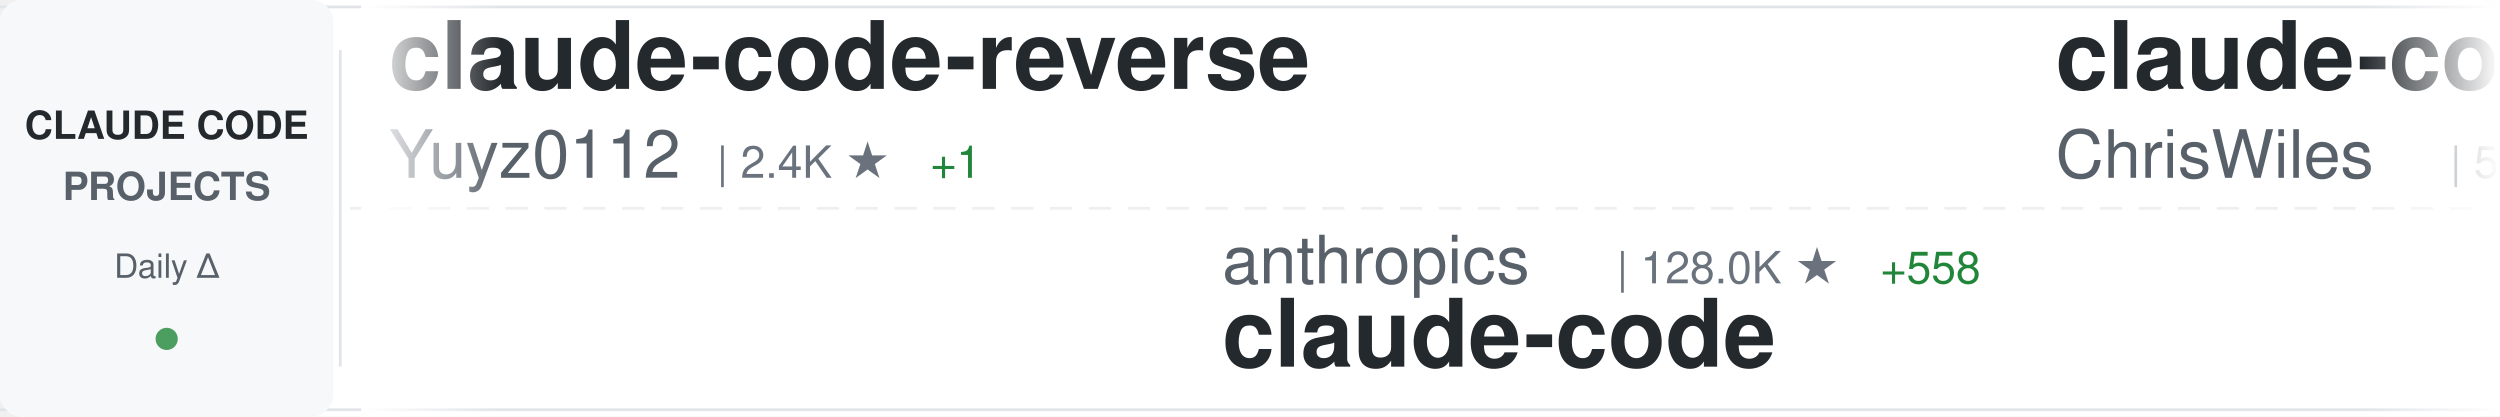
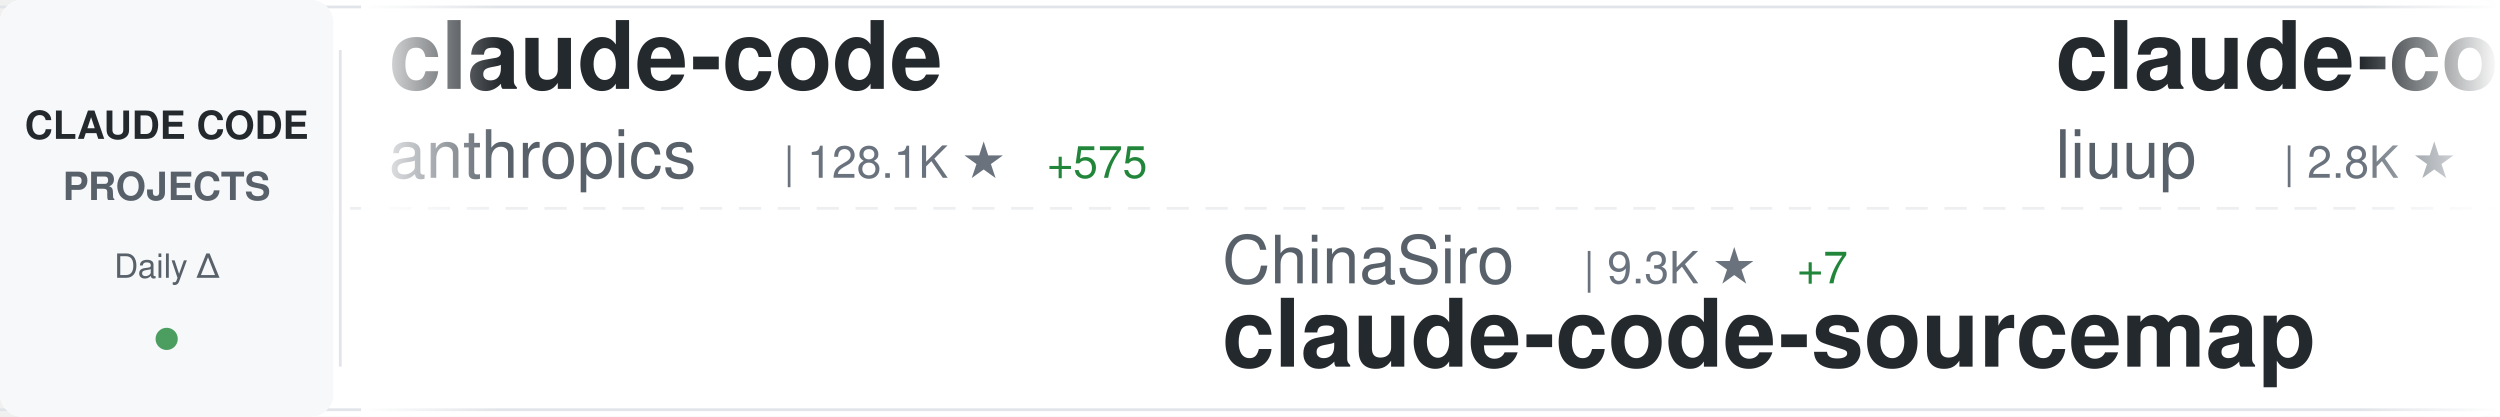
<svg xmlns="http://www.w3.org/2000/svg" width="900" height="150">
  <defs>
    <linearGradient id="awesomeLeftFade" x1="0%" y1="0%" x2="100%" y2="0%">
      <stop offset="0%" style="stop-color:#ffffff;stop-opacity:1" />
      <stop offset="100%" style="stop-color:#ffffff;stop-opacity:0" />
    </linearGradient>
    <linearGradient id="awesomeRightFade" x1="0%" y1="0%" x2="100%" y2="0%">
      <stop offset="0%" style="stop-color:#ffffff;stop-opacity:0" />
      <stop offset="100%" style="stop-color:#ffffff;stop-opacity:1" />
    </linearGradient>
  </defs>
  <rect width="900" height="150" fill="#ffffff" rx="8" />
  <rect x="0" y="2" width="900" height="1" fill="#e1e4e8" />
  <rect x="0" y="147" width="900" height="1" fill="#e1e4e8" />
  <line x1="0" y1="75" x2="900" y2="75" stroke="#e1e4e8" stroke-width="1" stroke-dasharray="8 6" opacity="0.6" />
  <rect x="0" y="0" width="120" height="150" fill="#f6f8fa" rx="8" />
  <text x="60" y="50" font-family="-apple-system, BlinkMacSystemFont, 'Segoe UI', Helvetica, Arial, sans-serif" font-size="14" font-weight="600" fill="#24292e" text-anchor="middle">CLAUDE CODE</text>
  <text x="60" y="72" font-family="-apple-system, BlinkMacSystemFont, 'Segoe UI', Helvetica, Arial, sans-serif" font-size="14" font-weight="600" fill="#586069" text-anchor="middle">PROJECTS</text>
  <text x="60" y="100" font-family="-apple-system, BlinkMacSystemFont, 'Segoe UI', Helvetica, Arial, sans-serif" font-size="12" font-weight="500" fill="#586069" text-anchor="middle">Daily Δ</text>
  <circle cx="60" cy="122" r="4" fill="#22863a" opacity="0.8" />
  <rect x="122" y="18" width="1" height="114" fill="#e1e4e8" />
  <clipPath id="awesomeTickerClip">
    <rect x="130" y="0" width="770" height="150" />
  </clipPath>
  <g clip-path="url(#awesomeTickerClip)">
    <g id="awesomeTickerItems">
      <animateTransform attributeName="transform" attributeType="XML" type="translate" from="0 0" to="-3000 0" dur="54s" repeatCount="indefinite" />
      <g transform="translate(0, 0)">
+         <text x="140" y="32" font-family="-apple-system, BlinkMacSystemFont, 'Segoe UI', Helvetica, Arial, sans-serif" font-size="34" font-weight="600" fill="#24292e">claude-code</text>
+         <text x="140" y="64" font-family="-apple-system, BlinkMacSystemFont, 'Segoe UI', Helvetica, Arial, sans-serif" font-size="24" font-weight="400" fill="#586069">anthropics</text>
+         <text x="282" y="64" font-family="-apple-system, BlinkMacSystemFont, 'Segoe UI', Helvetica, Arial, sans-serif" font-size="16" font-weight="500" fill="#6a737d">| 128.1K ★</text>
+         <text x="377" y="64" font-family="-apple-system, BlinkMacSystemFont, 'Segoe UI', Helvetica, Arial, sans-serif" font-size="16" font-weight="500" fill="#22863a"> +575</text>
+       </g>
+       <g transform="translate(300, 0)">
+         <text x="140" y="102" font-family="-apple-system, BlinkMacSystemFont, 'Segoe UI', Helvetica, Arial, sans-serif" font-size="24" font-weight="400" fill="#586069">ChinaSiro</text>
+         <text x="270" y="102" font-family="-apple-system, BlinkMacSystemFont, 'Segoe UI', Helvetica, Arial, sans-serif" font-size="16" font-weight="500" fill="#6a737d">| 9.3K ★</text>
+         <text x="347" y="102" font-family="-apple-system, BlinkMacSystemFont, 'Segoe UI', Helvetica, Arial, sans-serif" font-size="16" font-weight="500" fill="#22863a"> +7</text>
+         <text x="140" y="132" font-family="-apple-system, BlinkMacSystemFont, 'Segoe UI', Helvetica, Arial, sans-serif" font-size="34" font-weight="600" fill="#24292e">claude-code-sourcemap</text>
+       </g>
+       <g transform="translate(600, 0)">
+         <text x="140" y="32" font-family="-apple-system, BlinkMacSystemFont, 'Segoe UI', Helvetica, Arial, sans-serif" font-size="34" font-weight="600" fill="#24292e">claude-code-analysis</text>
+         <text x="140" y="64" font-family="-apple-system, BlinkMacSystemFont, 'Segoe UI', Helvetica, Arial, sans-serif" font-size="24" font-weight="400" fill="#586069">liuup</text>
+         <text x="222" y="64" font-family="-apple-system, BlinkMacSystemFont, 'Segoe UI', Helvetica, Arial, sans-serif" font-size="16" font-weight="500" fill="#6a737d">| 2.8K ★</text>
+         <text x="299" y="64" font-family="-apple-system, BlinkMacSystemFont, 'Segoe UI', Helvetica, Arial, sans-serif" font-size="16" font-weight="500" fill="#22863a"> +14</text>
+       </g>
+       <g transform="translate(900, 0)">
+         <text x="140" y="102" font-family="-apple-system, BlinkMacSystemFont, 'Segoe UI', Helvetica, Arial, sans-serif" font-size="24" font-weight="400" fill="#586069">disler</text>
+         <text x="234" y="102" font-family="-apple-system, BlinkMacSystemFont, 'Segoe UI', Helvetica, Arial, sans-serif" font-size="16" font-weight="500" fill="#6a737d">| 3.7K ★</text>
+         <text x="311" y="102" font-family="-apple-system, BlinkMacSystemFont, 'Segoe UI', Helvetica, Arial, sans-serif" font-size="16" font-weight="500" fill="#22863a"> +5</text>
+         <text x="140" y="132" font-family="-apple-system, BlinkMacSystemFont, 'Segoe UI', Helvetica, Arial, sans-serif" font-size="34" font-weight="600" fill="#24292e">claude-code-hooks-master...</text>
+       </g>
+       <g transform="translate(1200, 0)">
        <text x="140" y="32" font-family="-apple-system, BlinkMacSystemFont, 'Segoe UI', Helvetica, Arial, sans-serif" font-size="34" font-weight="600" fill="#24292e">claude-code-reverse</text>
        <text x="140" y="64" font-family="-apple-system, BlinkMacSystemFont, 'Segoe UI', Helvetica, Arial, sans-serif" font-size="24" font-weight="400" fill="#586069">Yuyz0112</text>
        <text x="258" y="64" font-family="-apple-system, BlinkMacSystemFont, 'Segoe UI', Helvetica, Arial, sans-serif" font-size="16" font-weight="500" fill="#6a737d">| 2.4K ★</text>
        <text x="335" y="64" font-family="-apple-system, BlinkMacSystemFont, 'Segoe UI', Helvetica, Arial, sans-serif" font-size="16" font-weight="500" fill="#22863a"> +1</text>
      </g>
-       <g transform="translate(300, 0)">
-         <text x="140" y="102" font-family="-apple-system, BlinkMacSystemFont, 'Segoe UI', Helvetica, Arial, sans-serif" font-size="24" font-weight="400" fill="#586069">anthropics</text>
-         <text x="282" y="102" font-family="-apple-system, BlinkMacSystemFont, 'Segoe UI', Helvetica, Arial, sans-serif" font-size="16" font-weight="500" fill="#6a737d">| 128.0K ★</text>
-         <text x="377" y="102" font-family="-apple-system, BlinkMacSystemFont, 'Segoe UI', Helvetica, Arial, sans-serif" font-size="16" font-weight="500" fill="#22863a"> +558</text>
-         <text x="140" y="132" font-family="-apple-system, BlinkMacSystemFont, 'Segoe UI', Helvetica, Arial, sans-serif" font-size="34" font-weight="600" fill="#24292e">claude-code</text>
-       </g>
-       <g transform="translate(600, 0)">
-         <text x="140" y="32" font-family="-apple-system, BlinkMacSystemFont, 'Segoe UI', Helvetica, Arial, sans-serif" font-size="34" font-weight="600" fill="#24292e">claude-code-showcase</text>
-         <text x="140" y="64" font-family="-apple-system, BlinkMacSystemFont, 'Segoe UI', Helvetica, Arial, sans-serif" font-size="24" font-weight="400" fill="#586069">ChrisWiles</text>
-         <text x="282" y="64" font-family="-apple-system, BlinkMacSystemFont, 'Segoe UI', Helvetica, Arial, sans-serif" font-size="16" font-weight="500" fill="#6a737d">| 5.9K ★</text>
-         <text x="359" y="64" font-family="-apple-system, BlinkMacSystemFont, 'Segoe UI', Helvetica, Arial, sans-serif" font-size="16" font-weight="500" fill="#22863a"> +1</text>
-       </g>
-       <g transform="translate(900, 0)">
-         <text x="140" y="102" font-family="-apple-system, BlinkMacSystemFont, 'Segoe UI', Helvetica, Arial, sans-serif" font-size="24" font-weight="400" fill="#586069">sugyan</text>
-         <text x="234" y="102" font-family="-apple-system, BlinkMacSystemFont, 'Segoe UI', Helvetica, Arial, sans-serif" font-size="16" font-weight="500" fill="#6a737d">| 1.1K ★</text>
-         <text x="311" y="102" font-family="-apple-system, BlinkMacSystemFont, 'Segoe UI', Helvetica, Arial, sans-serif" font-size="16" font-weight="500" fill="#22863a"> +1</text>
-         <text x="140" y="132" font-family="-apple-system, BlinkMacSystemFont, 'Segoe UI', Helvetica, Arial, sans-serif" font-size="34" font-weight="600" fill="#24292e">claude-code-webui</text>
-       </g>
-       <g transform="translate(1200, 0)">
-         <text x="140" y="32" font-family="-apple-system, BlinkMacSystemFont, 'Segoe UI', Helvetica, Arial, sans-serif" font-size="34" font-weight="600" fill="#24292e">awesome-claude-code-suba...</text>
-         <text x="140" y="64" font-family="-apple-system, BlinkMacSystemFont, 'Segoe UI', Helvetica, Arial, sans-serif" font-size="24" font-weight="400" fill="#586069">VoltAgent</text>
-         <text x="270" y="64" font-family="-apple-system, BlinkMacSystemFont, 'Segoe UI', Helvetica, Arial, sans-serif" font-size="16" font-weight="500" fill="#6a737d">| 20.9K ★</text>
-         <text x="356" y="64" font-family="-apple-system, BlinkMacSystemFont, 'Segoe UI', Helvetica, Arial, sans-serif" font-size="16" font-weight="500" fill="#22863a"> +63</text>
-       </g>
      <g transform="translate(1500, 0)">
-         <text x="140" y="102" font-family="-apple-system, BlinkMacSystemFont, 'Segoe UI', Helvetica, Arial, sans-serif" font-size="24" font-weight="400" fill="#586069">JrCx7scC</text>
-         <text x="258" y="102" font-family="-apple-system, BlinkMacSystemFont, 'Segoe UI', Helvetica, Arial, sans-serif" font-size="16" font-weight="500" fill="#6a737d">| 368 ★</text>
-         <text x="140" y="132" font-family="-apple-system, BlinkMacSystemFont, 'Segoe UI', Helvetica, Arial, sans-serif" font-size="34" font-weight="600" fill="#24292e">claude-code-source</text>
-       </g>
-       <g transform="translate(1800, 0)">
-         <text x="140" y="32" font-family="-apple-system, BlinkMacSystemFont, 'Segoe UI', Helvetica, Arial, sans-serif" font-size="34" font-weight="600" fill="#24292e">claude-code-workflows</text>
-         <text x="140" y="64" font-family="-apple-system, BlinkMacSystemFont, 'Segoe UI', Helvetica, Arial, sans-serif" font-size="24" font-weight="400" fill="#586069">OneRedOak</text>
-         <text x="270" y="64" font-family="-apple-system, BlinkMacSystemFont, 'Segoe UI', Helvetica, Arial, sans-serif" font-size="16" font-weight="500" fill="#6a737d">| 3.8K ★</text>
-         <text x="347" y="64" font-family="-apple-system, BlinkMacSystemFont, 'Segoe UI', Helvetica, Arial, sans-serif" font-size="16" font-weight="500" fill="#22863a"> +2</text>
-       </g>
-       <g transform="translate(2100, 0)">
-         <text x="140" y="102" font-family="-apple-system, BlinkMacSystemFont, 'Segoe UI', Helvetica, Arial, sans-serif" font-size="24" font-weight="400" fill="#586069">chauncygu</text>
-         <text x="270" y="102" font-family="-apple-system, BlinkMacSystemFont, 'Segoe UI', Helvetica, Arial, sans-serif" font-size="16" font-weight="500" fill="#6a737d">| 2.5K ★</text>
-         <text x="347" y="102" font-family="-apple-system, BlinkMacSystemFont, 'Segoe UI', Helvetica, Arial, sans-serif" font-size="16" font-weight="500" fill="#22863a"> +3</text>
-         <text x="140" y="132" font-family="-apple-system, BlinkMacSystemFont, 'Segoe UI', Helvetica, Arial, sans-serif" font-size="34" font-weight="600" fill="#24292e">collection-claude-code-s...</text>
-       </g>
-       <g transform="translate(2400, 0)">
-         <text x="140" y="32" font-family="-apple-system, BlinkMacSystemFont, 'Segoe UI', Helvetica, Arial, sans-serif" font-size="34" font-weight="600" fill="#24292e">Auto-claude-code-researc...</text>
-         <text x="140" y="64" font-family="-apple-system, BlinkMacSystemFont, 'Segoe UI', Helvetica, Arial, sans-serif" font-size="24" font-weight="400" fill="#586069">wanshuiyin</text>
-         <text x="282" y="64" font-family="-apple-system, BlinkMacSystemFont, 'Segoe UI', Helvetica, Arial, sans-serif" font-size="16" font-weight="500" fill="#6a737d">| 11.0K ★</text>
-         <text x="368" y="64" font-family="-apple-system, BlinkMacSystemFont, 'Segoe UI', Helvetica, Arial, sans-serif" font-size="16" font-weight="500" fill="#22863a"> +57</text>
-       </g>
-       <g transform="translate(2700, 0)">
        <text x="140" y="102" font-family="-apple-system, BlinkMacSystemFont, 'Segoe UI', Helvetica, Arial, sans-serif" font-size="24" font-weight="400" fill="#586069">RishabhK103</text>
        <text x="294" y="102" font-family="-apple-system, BlinkMacSystemFont, 'Segoe UI', Helvetica, Arial, sans-serif" font-size="16" font-weight="500" fill="#6a737d">| 85 ★</text>
        <text x="140" y="132" font-family="-apple-system, BlinkMacSystemFont, 'Segoe UI', Helvetica, Arial, sans-serif" font-size="34" font-weight="600" fill="#24292e">claude-code</text>
      </g>
+       <g transform="translate(1800, 0)">
+         <text x="140" y="32" font-family="-apple-system, BlinkMacSystemFont, 'Segoe UI', Helvetica, Arial, sans-serif" font-size="34" font-weight="600" fill="#24292e">claude-code-spec-workflo...</text>
+         <text x="140" y="64" font-family="-apple-system, BlinkMacSystemFont, 'Segoe UI', Helvetica, Arial, sans-serif" font-size="24" font-weight="400" fill="#586069">Pimzino</text>
+         <text x="246" y="64" font-family="-apple-system, BlinkMacSystemFont, 'Segoe UI', Helvetica, Arial, sans-serif" font-size="16" font-weight="500" fill="#6a737d">| 3.8K ★</text>
+         <text x="323" y="64" font-family="-apple-system, BlinkMacSystemFont, 'Segoe UI', Helvetica, Arial, sans-serif" font-size="16" font-weight="500" fill="#22863a"> +2</text>
+       </g>
+       <g transform="translate(2100, 0)">
+         <text x="140" y="102" font-family="-apple-system, BlinkMacSystemFont, 'Segoe UI', Helvetica, Arial, sans-serif" font-size="24" font-weight="400" fill="#586069">hangsman</text>
+         <text x="258" y="102" font-family="-apple-system, BlinkMacSystemFont, 'Segoe UI', Helvetica, Arial, sans-serif" font-size="16" font-weight="500" fill="#6a737d">| 781 ★</text>
+         <text x="140" y="132" font-family="-apple-system, BlinkMacSystemFont, 'Segoe UI', Helvetica, Arial, sans-serif" font-size="34" font-weight="600" fill="#24292e">claude-code-source</text>
+       </g>
+       <g transform="translate(2400, 0)">
+         <text x="140" y="32" font-family="-apple-system, BlinkMacSystemFont, 'Segoe UI', Helvetica, Arial, sans-serif" font-size="34" font-weight="600" fill="#24292e">claude-code-ultimate-gui...</text>
+         <text x="140" y="64" font-family="-apple-system, BlinkMacSystemFont, 'Segoe UI', Helvetica, Arial, sans-serif" font-size="24" font-weight="400" fill="#586069">FlorianBruniaux</text>
+         <text x="342" y="64" font-family="-apple-system, BlinkMacSystemFont, 'Segoe UI', Helvetica, Arial, sans-serif" font-size="16" font-weight="500" fill="#6a737d">| 4.6K ★</text>
+         <text x="419" y="64" font-family="-apple-system, BlinkMacSystemFont, 'Segoe UI', Helvetica, Arial, sans-serif" font-size="16" font-weight="500" fill="#22863a"> +16</text>
+       </g>
+       <g transform="translate(2700, 0)">
+         <text x="140" y="102" font-family="-apple-system, BlinkMacSystemFont, 'Segoe UI', Helvetica, Arial, sans-serif" font-size="24" font-weight="400" fill="#586069">Hyper66666</text>
+         <text x="282" y="102" font-family="-apple-system, BlinkMacSystemFont, 'Segoe UI', Helvetica, Arial, sans-serif" font-size="16" font-weight="500" fill="#6a737d">| 215 ★</text>
+         <text x="140" y="132" font-family="-apple-system, BlinkMacSystemFont, 'Segoe UI', Helvetica, Arial, sans-serif" font-size="34" font-weight="600" fill="#24292e">claude-code-sourcemap</text>
+       </g>
      <g transform="translate(3000, 0)">
-         <text x="140" y="32" font-family="-apple-system, BlinkMacSystemFont, 'Segoe UI', Helvetica, Arial, sans-serif" font-size="34" font-weight="600" fill="#24292e">claude-code-reverse</text>
-         <text x="140" y="64" font-family="-apple-system, BlinkMacSystemFont, 'Segoe UI', Helvetica, Arial, sans-serif" font-size="24" font-weight="400" fill="#586069">Yuyz0112</text>
-         <text x="258" y="64" font-family="-apple-system, BlinkMacSystemFont, 'Segoe UI', Helvetica, Arial, sans-serif" font-size="16" font-weight="500" fill="#6a737d">| 2.4K ★</text>
-         <text x="335" y="64" font-family="-apple-system, BlinkMacSystemFont, 'Segoe UI', Helvetica, Arial, sans-serif" font-size="16" font-weight="500" fill="#22863a"> +1</text>
+         <text x="140" y="32" font-family="-apple-system, BlinkMacSystemFont, 'Segoe UI', Helvetica, Arial, sans-serif" font-size="34" font-weight="600" fill="#24292e">claude-code</text>
+         <text x="140" y="64" font-family="-apple-system, BlinkMacSystemFont, 'Segoe UI', Helvetica, Arial, sans-serif" font-size="24" font-weight="400" fill="#586069">anthropics</text>
+         <text x="282" y="64" font-family="-apple-system, BlinkMacSystemFont, 'Segoe UI', Helvetica, Arial, sans-serif" font-size="16" font-weight="500" fill="#6a737d">| 128.1K ★</text>
+         <text x="377" y="64" font-family="-apple-system, BlinkMacSystemFont, 'Segoe UI', Helvetica, Arial, sans-serif" font-size="16" font-weight="500" fill="#22863a"> +575</text>
      </g>
      <g transform="translate(3300, 0)">
-         <text x="140" y="102" font-family="-apple-system, BlinkMacSystemFont, 'Segoe UI', Helvetica, Arial, sans-serif" font-size="24" font-weight="400" fill="#586069">anthropics</text>
-         <text x="282" y="102" font-family="-apple-system, BlinkMacSystemFont, 'Segoe UI', Helvetica, Arial, sans-serif" font-size="16" font-weight="500" fill="#6a737d">| 128.0K ★</text>
-         <text x="377" y="102" font-family="-apple-system, BlinkMacSystemFont, 'Segoe UI', Helvetica, Arial, sans-serif" font-size="16" font-weight="500" fill="#22863a"> +558</text>
-         <text x="140" y="132" font-family="-apple-system, BlinkMacSystemFont, 'Segoe UI', Helvetica, Arial, sans-serif" font-size="34" font-weight="600" fill="#24292e">claude-code</text>
+         <text x="140" y="102" font-family="-apple-system, BlinkMacSystemFont, 'Segoe UI', Helvetica, Arial, sans-serif" font-size="24" font-weight="400" fill="#586069">ChinaSiro</text>
+         <text x="270" y="102" font-family="-apple-system, BlinkMacSystemFont, 'Segoe UI', Helvetica, Arial, sans-serif" font-size="16" font-weight="500" fill="#6a737d">| 9.3K ★</text>
+         <text x="347" y="102" font-family="-apple-system, BlinkMacSystemFont, 'Segoe UI', Helvetica, Arial, sans-serif" font-size="16" font-weight="500" fill="#22863a"> +7</text>
+         <text x="140" y="132" font-family="-apple-system, BlinkMacSystemFont, 'Segoe UI', Helvetica, Arial, sans-serif" font-size="34" font-weight="600" fill="#24292e">claude-code-sourcemap</text>
      </g>
      <g transform="translate(3600, 0)">
-         <text x="140" y="32" font-family="-apple-system, BlinkMacSystemFont, 'Segoe UI', Helvetica, Arial, sans-serif" font-size="34" font-weight="600" fill="#24292e">claude-code-showcase</text>
-         <text x="140" y="64" font-family="-apple-system, BlinkMacSystemFont, 'Segoe UI', Helvetica, Arial, sans-serif" font-size="24" font-weight="400" fill="#586069">ChrisWiles</text>
-         <text x="282" y="64" font-family="-apple-system, BlinkMacSystemFont, 'Segoe UI', Helvetica, Arial, sans-serif" font-size="16" font-weight="500" fill="#6a737d">| 5.9K ★</text>
-         <text x="359" y="64" font-family="-apple-system, BlinkMacSystemFont, 'Segoe UI', Helvetica, Arial, sans-serif" font-size="16" font-weight="500" fill="#22863a"> +1</text>
+         <text x="140" y="32" font-family="-apple-system, BlinkMacSystemFont, 'Segoe UI', Helvetica, Arial, sans-serif" font-size="34" font-weight="600" fill="#24292e">claude-code-analysis</text>
+         <text x="140" y="64" font-family="-apple-system, BlinkMacSystemFont, 'Segoe UI', Helvetica, Arial, sans-serif" font-size="24" font-weight="400" fill="#586069">liuup</text>
+         <text x="222" y="64" font-family="-apple-system, BlinkMacSystemFont, 'Segoe UI', Helvetica, Arial, sans-serif" font-size="16" font-weight="500" fill="#6a737d">| 2.8K ★</text>
+         <text x="299" y="64" font-family="-apple-system, BlinkMacSystemFont, 'Segoe UI', Helvetica, Arial, sans-serif" font-size="16" font-weight="500" fill="#22863a"> +14</text>
      </g>
      <g transform="translate(3900, 0)">
-         <text x="140" y="102" font-family="-apple-system, BlinkMacSystemFont, 'Segoe UI', Helvetica, Arial, sans-serif" font-size="24" font-weight="400" fill="#586069">sugyan</text>
-         <text x="234" y="102" font-family="-apple-system, BlinkMacSystemFont, 'Segoe UI', Helvetica, Arial, sans-serif" font-size="16" font-weight="500" fill="#6a737d">| 1.1K ★</text>
-         <text x="311" y="102" font-family="-apple-system, BlinkMacSystemFont, 'Segoe UI', Helvetica, Arial, sans-serif" font-size="16" font-weight="500" fill="#22863a"> +1</text>
-         <text x="140" y="132" font-family="-apple-system, BlinkMacSystemFont, 'Segoe UI', Helvetica, Arial, sans-serif" font-size="34" font-weight="600" fill="#24292e">claude-code-webui</text>
+         <text x="140" y="102" font-family="-apple-system, BlinkMacSystemFont, 'Segoe UI', Helvetica, Arial, sans-serif" font-size="24" font-weight="400" fill="#586069">disler</text>
+         <text x="234" y="102" font-family="-apple-system, BlinkMacSystemFont, 'Segoe UI', Helvetica, Arial, sans-serif" font-size="16" font-weight="500" fill="#6a737d">| 3.7K ★</text>
+         <text x="311" y="102" font-family="-apple-system, BlinkMacSystemFont, 'Segoe UI', Helvetica, Arial, sans-serif" font-size="16" font-weight="500" fill="#22863a"> +5</text>
+         <text x="140" y="132" font-family="-apple-system, BlinkMacSystemFont, 'Segoe UI', Helvetica, Arial, sans-serif" font-size="34" font-weight="600" fill="#24292e">claude-code-hooks-master...</text>
      </g>
    </g>
  </g>
  <rect x="130" y="0" width="50" height="150" fill="url(#awesomeLeftFade)" />
  <rect x="850" y="0" width="50" height="150" fill="url(#awesomeRightFade)" />
</svg>
